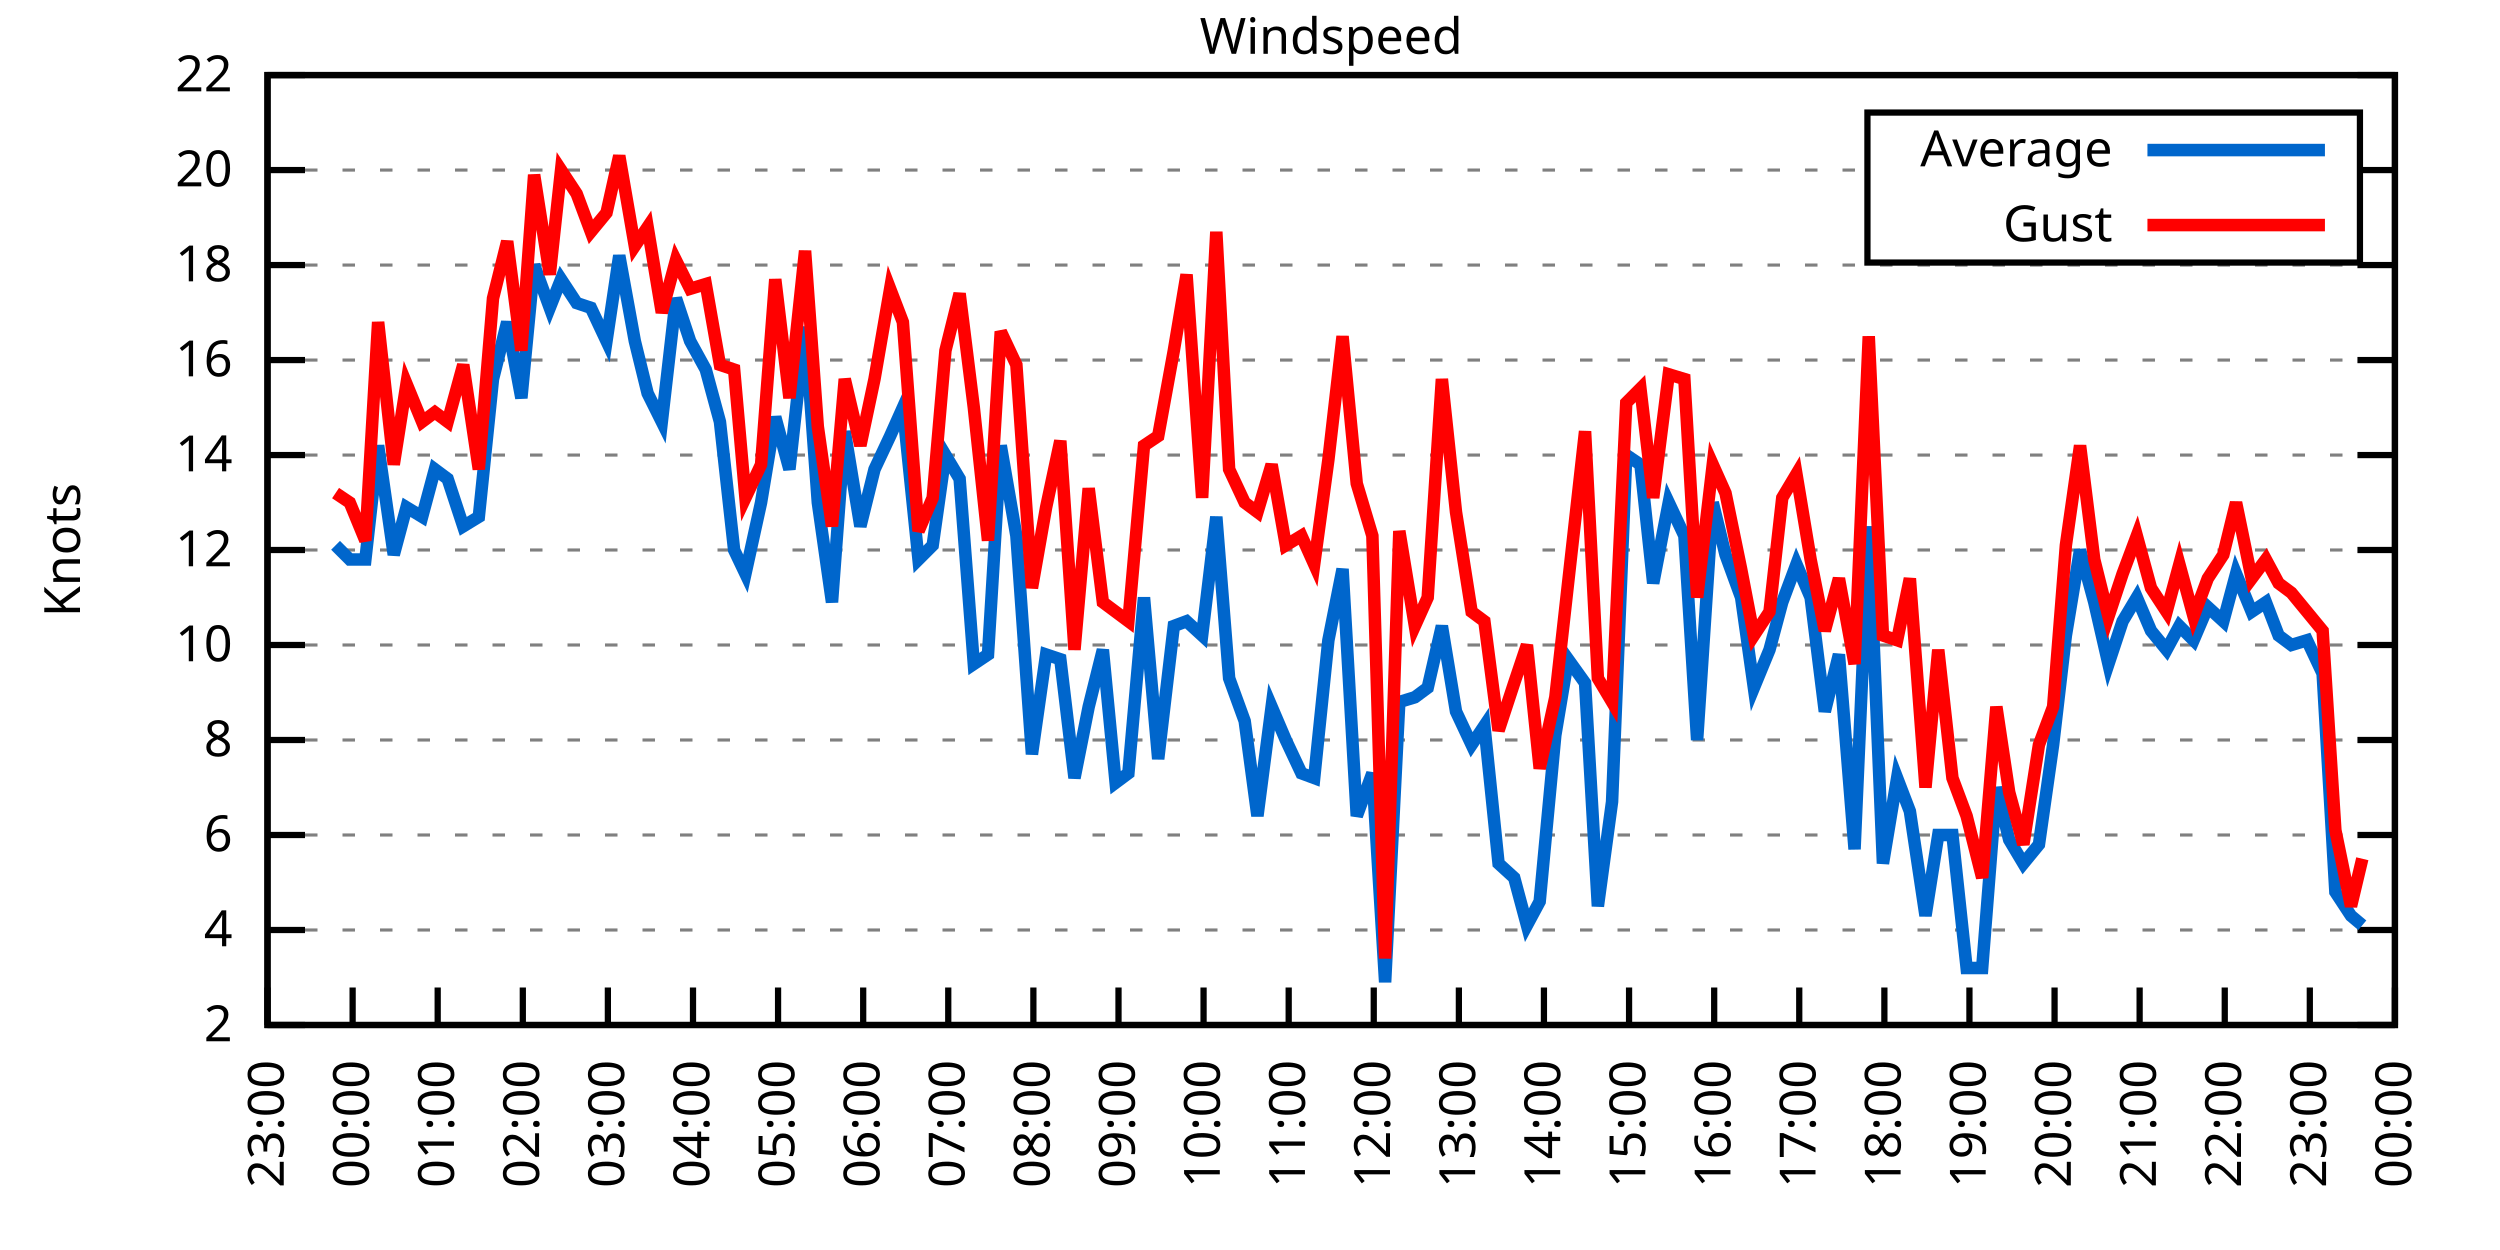
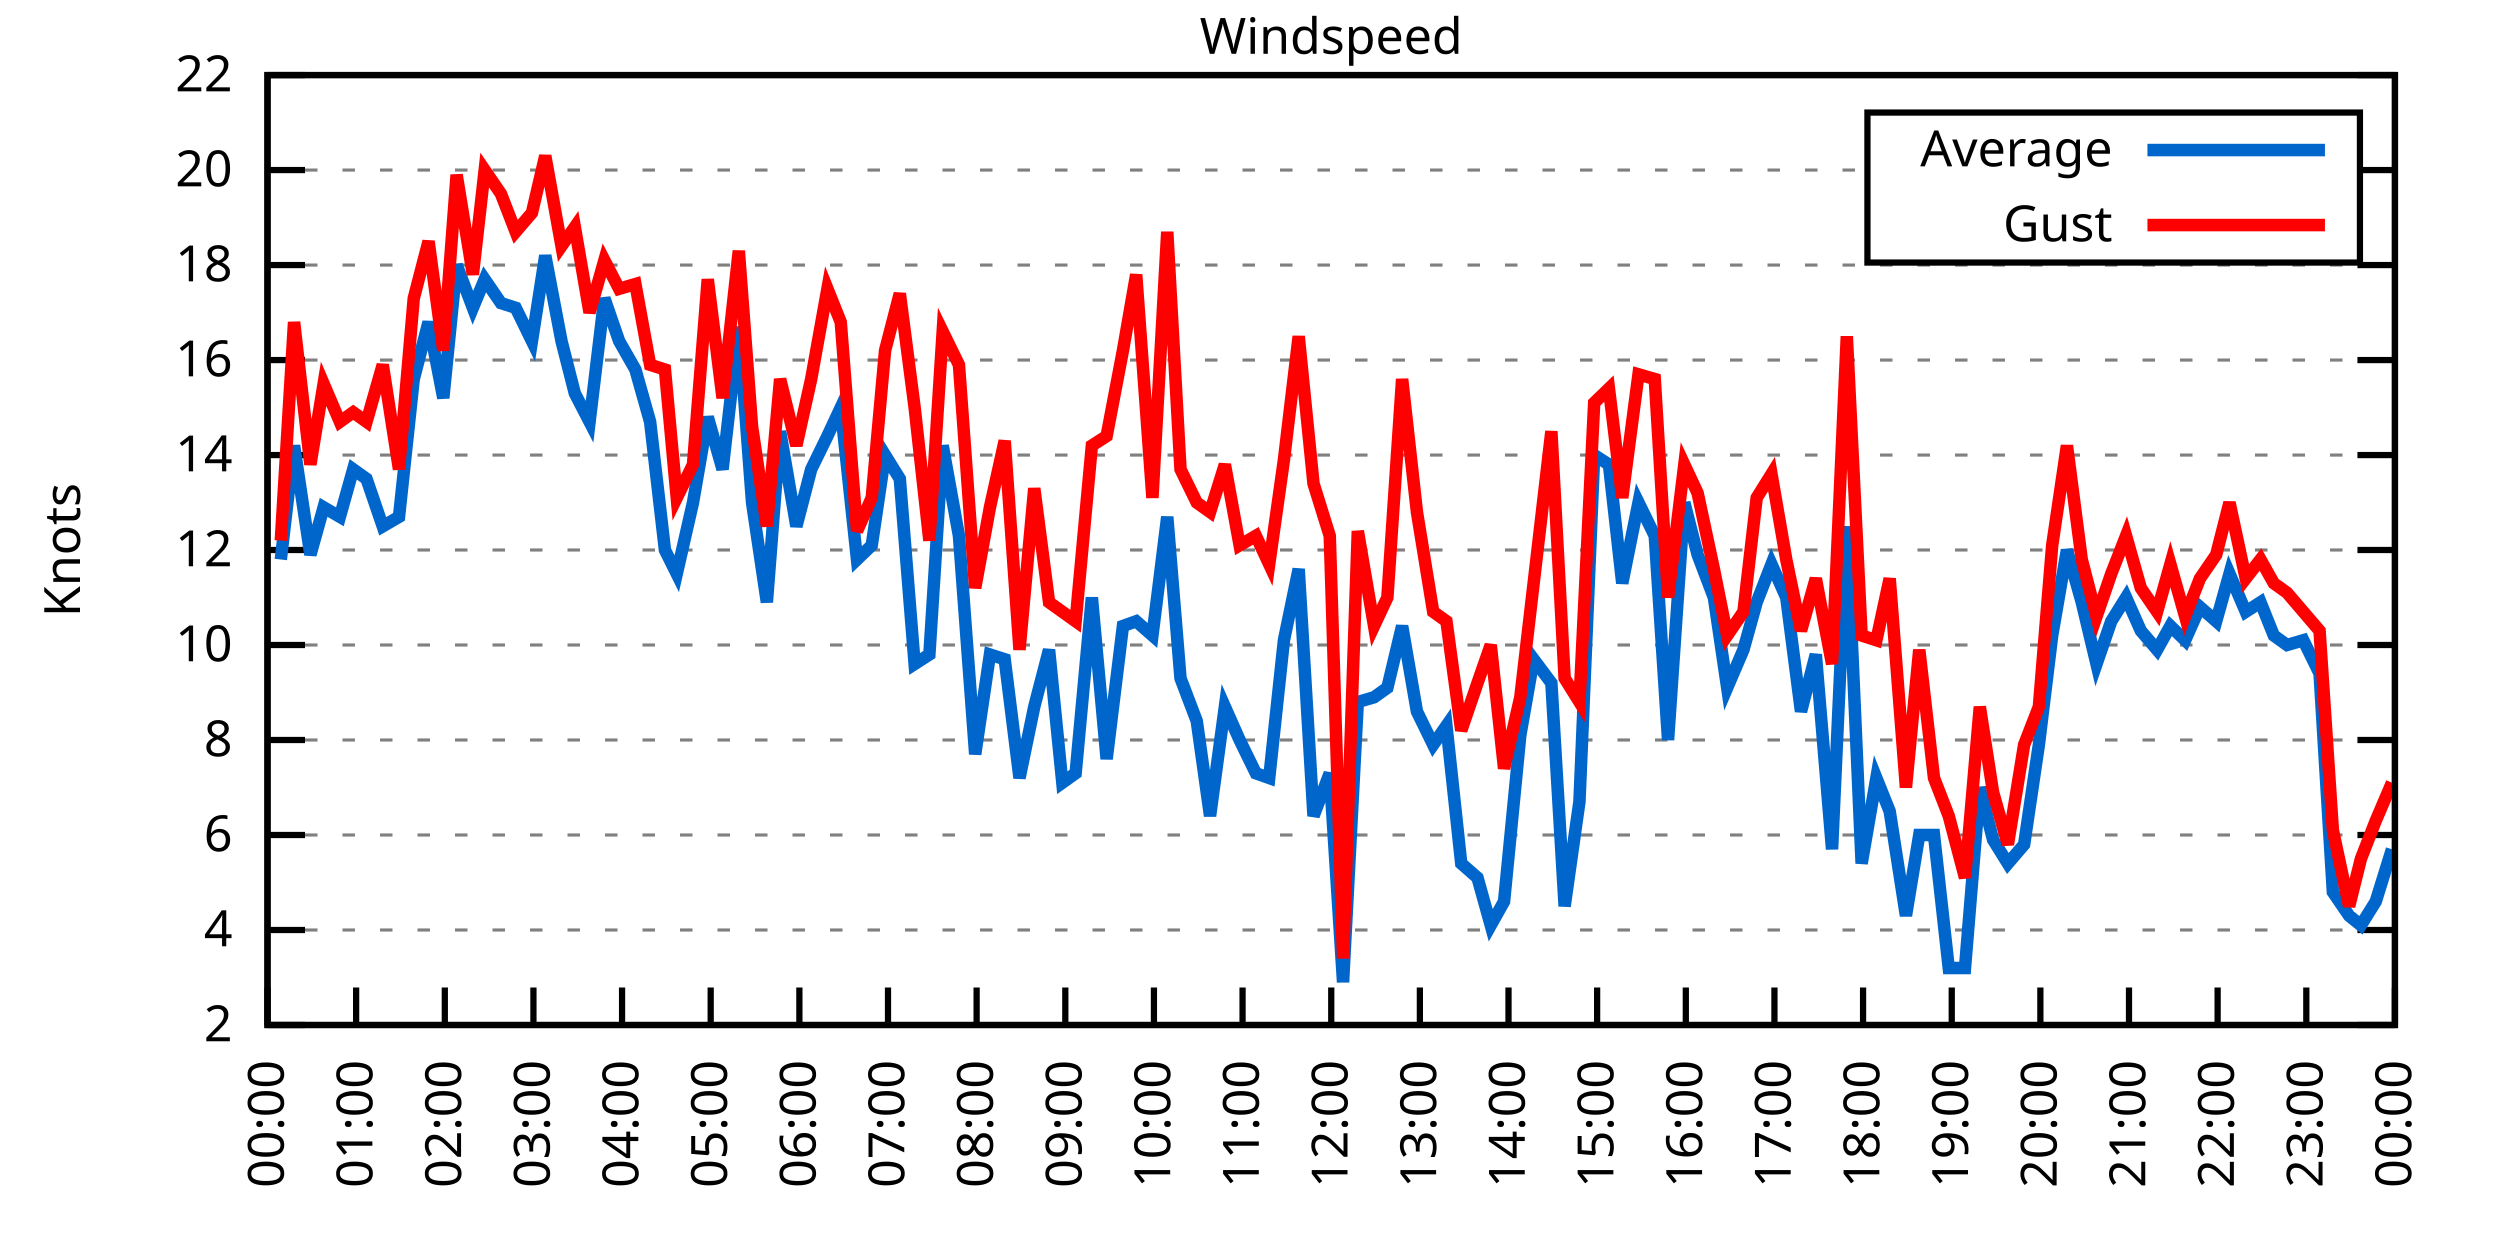
<svg xmlns="http://www.w3.org/2000/svg" xmlns:xlink="http://www.w3.org/1999/xlink" width="400" height="200" viewBox="0 0 400 200">
  <g id="gnuplot_canvas">
    <rect x="0" y="0" width="400" height="200" fill="none" />
    <defs>
      <circle id="gpDot" r="0.5" stroke-width="0.5" stroke="currentColor" />
      <path id="gpPt0" stroke-width="0.333" stroke="currentColor" d="M-1,0 h2 M0,-1 v2" />
      <path id="gpPt1" stroke-width="0.333" stroke="currentColor" d="M-1,-1 L1,1 M1,-1 L-1,1" />
      <path id="gpPt2" stroke-width="0.333" stroke="currentColor" d="M-1,0 L1,0 M0,-1 L0,1 M-1,-1 L1,1 M-1,1 L1,-1" />
      <rect id="gpPt3" stroke-width="0.333" stroke="currentColor" x="-1" y="-1" width="2" height="2" />
      <rect id="gpPt4" stroke-width="0.333" stroke="currentColor" fill="currentColor" x="-1" y="-1" width="2" height="2" />
      <circle id="gpPt5" stroke-width="0.333" stroke="currentColor" cx="0" cy="0" r="1" />
      <use xlink:href="#gpPt5" id="gpPt6" fill="currentColor" stroke="none" />
      <path id="gpPt7" stroke-width="0.333" stroke="currentColor" d="M0,-1.33 L-1.33,0.67 L1.33,0.67 z" />
      <use xlink:href="#gpPt7" id="gpPt8" fill="currentColor" stroke="none" />
      <use xlink:href="#gpPt7" id="gpPt9" stroke="currentColor" transform="rotate(180)" />
      <use xlink:href="#gpPt9" id="gpPt10" fill="currentColor" stroke="none" />
      <use xlink:href="#gpPt3" id="gpPt11" stroke="currentColor" transform="rotate(45)" />
      <use xlink:href="#gpPt11" id="gpPt12" fill="currentColor" stroke="none" />
      <path id="gpPt13" stroke-width="0.333" stroke="currentColor" d="M0,1.330 L1.265,0.411 L0.782,-1.067 L-0.782,-1.076 L-1.265,0.411 z" />
      <use xlink:href="#gpPt13" id="gpPt14" fill="currentColor" stroke="none" />
      <filter id="textbox" filterUnits="objectBoundingBox" x="0" y="0" height="1" width="1">
        <feFlood flood-color="white" flood-opacity="1" result="bgnd" />
        <feComposite in="SourceGraphic" in2="bgnd" operator="atop" />
      </filter>
      <filter id="greybox" filterUnits="objectBoundingBox" x="0" y="0" height="1" width="1">
        <feFlood flood-color="lightgrey" flood-opacity="1" result="grey" />
        <feComposite in="SourceGraphic" in2="grey" operator="atop" />
      </filter>
    </defs>
    <g fill="none" color="white" stroke="currentColor" stroke-width="1.00" stroke-linecap="butt" stroke-linejoin="miter">
</g>
    <g fill="none" color="black" stroke="currentColor" stroke-width="1.00" stroke-linecap="butt" stroke-linejoin="miter">
      <g stroke="none" shape-rendering="crispEdges">
        <polygon fill="rgb(255, 255, 255)" points="42.80,164.00 383.18,164.00 383.18,12.02 42.80,12.02 " />
      </g>
    </g>
    <g fill="none" color="black" stroke="currentColor" stroke-width="1.00" stroke-linecap="butt" stroke-linejoin="miter">
</g>
    <g fill="none" color="black" stroke="black" stroke-width="0.50" stroke-linecap="butt" stroke-linejoin="miter">
</g>
    <g fill="none" color="gray" stroke="currentColor" stroke-width="0.50" stroke-linecap="butt" stroke-linejoin="miter">
      <path stroke="gray" stroke-dasharray="2,4" class="gridline" d="M42.80,164.00 L383.19,164.00  " />
    </g>
    <g fill="none" color="gray" stroke="gray" stroke-width="1.00" stroke-linecap="butt" stroke-linejoin="miter">
</g>
    <g fill="none" color="black" stroke="currentColor" stroke-width="1.00" stroke-linecap="butt" stroke-linejoin="miter">
      <path stroke="black" d="M42.80,164.00 L48.80,164.00 M383.19,164.00 L377.19,164.00  " />
      <g transform="translate(37.20,166.60)" stroke="none" fill="black" font-family="Sans" font-size="8.00" text-anchor="end">
        <text>
          <tspan font-family="Sans"> 2</tspan>
        </text>
      </g>
    </g>
    <g fill="none" color="black" stroke="currentColor" stroke-width="1.00" stroke-linecap="butt" stroke-linejoin="miter">
</g>
    <g fill="none" color="black" stroke="black" stroke-width="0.50" stroke-linecap="butt" stroke-linejoin="miter">
</g>
    <g fill="none" color="gray" stroke="currentColor" stroke-width="0.50" stroke-linecap="butt" stroke-linejoin="miter">
      <path stroke="gray" stroke-dasharray="2,4" class="gridline" d="M42.80,148.80 L383.19,148.80  " />
    </g>
    <g fill="none" color="gray" stroke="gray" stroke-width="1.00" stroke-linecap="butt" stroke-linejoin="miter">
</g>
    <g fill="none" color="black" stroke="currentColor" stroke-width="1.00" stroke-linecap="butt" stroke-linejoin="miter">
      <path stroke="black" d="M42.80,148.80 L48.80,148.80 M383.19,148.80 L377.19,148.80  " />
      <g transform="translate(37.20,151.40)" stroke="none" fill="black" font-family="Sans" font-size="8.00" text-anchor="end">
        <text>
          <tspan font-family="Sans"> 4</tspan>
        </text>
      </g>
    </g>
    <g fill="none" color="black" stroke="currentColor" stroke-width="1.00" stroke-linecap="butt" stroke-linejoin="miter">
</g>
    <g fill="none" color="black" stroke="black" stroke-width="0.50" stroke-linecap="butt" stroke-linejoin="miter">
</g>
    <g fill="none" color="gray" stroke="currentColor" stroke-width="0.50" stroke-linecap="butt" stroke-linejoin="miter">
      <path stroke="gray" stroke-dasharray="2,4" class="gridline" d="M42.80,133.60 L383.19,133.60  " />
    </g>
    <g fill="none" color="gray" stroke="gray" stroke-width="1.00" stroke-linecap="butt" stroke-linejoin="miter">
</g>
    <g fill="none" color="black" stroke="currentColor" stroke-width="1.00" stroke-linecap="butt" stroke-linejoin="miter">
      <path stroke="black" d="M42.80,133.60 L48.80,133.60 M383.19,133.60 L377.19,133.60  " />
      <g transform="translate(37.20,136.20)" stroke="none" fill="black" font-family="Sans" font-size="8.00" text-anchor="end">
        <text>
          <tspan font-family="Sans"> 6</tspan>
        </text>
      </g>
    </g>
    <g fill="none" color="black" stroke="currentColor" stroke-width="1.00" stroke-linecap="butt" stroke-linejoin="miter">
</g>
    <g fill="none" color="black" stroke="black" stroke-width="0.50" stroke-linecap="butt" stroke-linejoin="miter">
</g>
    <g fill="none" color="gray" stroke="currentColor" stroke-width="0.50" stroke-linecap="butt" stroke-linejoin="miter">
      <path stroke="gray" stroke-dasharray="2,4" class="gridline" d="M42.80,118.40 L383.19,118.40  " />
    </g>
    <g fill="none" color="gray" stroke="gray" stroke-width="1.00" stroke-linecap="butt" stroke-linejoin="miter">
</g>
    <g fill="none" color="black" stroke="currentColor" stroke-width="1.00" stroke-linecap="butt" stroke-linejoin="miter">
      <path stroke="black" d="M42.80,118.40 L48.80,118.40 M383.19,118.40 L377.19,118.40  " />
      <g transform="translate(37.20,121.00)" stroke="none" fill="black" font-family="Sans" font-size="8.00" text-anchor="end">
        <text>
          <tspan font-family="Sans"> 8</tspan>
        </text>
      </g>
    </g>
    <g fill="none" color="black" stroke="currentColor" stroke-width="1.00" stroke-linecap="butt" stroke-linejoin="miter">
</g>
    <g fill="none" color="black" stroke="black" stroke-width="0.50" stroke-linecap="butt" stroke-linejoin="miter">
</g>
    <g fill="none" color="gray" stroke="currentColor" stroke-width="0.50" stroke-linecap="butt" stroke-linejoin="miter">
      <path stroke="gray" stroke-dasharray="2,4" class="gridline" d="M42.80,103.20 L383.19,103.20  " />
    </g>
    <g fill="none" color="gray" stroke="gray" stroke-width="1.00" stroke-linecap="butt" stroke-linejoin="miter">
</g>
    <g fill="none" color="black" stroke="currentColor" stroke-width="1.00" stroke-linecap="butt" stroke-linejoin="miter">
      <path stroke="black" d="M42.80,103.20 L48.80,103.20 M383.19,103.20 L377.19,103.20  " />
      <g transform="translate(37.20,105.80)" stroke="none" fill="black" font-family="Sans" font-size="8.00" text-anchor="end">
        <text>
          <tspan font-family="Sans"> 10</tspan>
        </text>
      </g>
    </g>
    <g fill="none" color="black" stroke="currentColor" stroke-width="1.00" stroke-linecap="butt" stroke-linejoin="miter">
</g>
    <g fill="none" color="black" stroke="black" stroke-width="0.50" stroke-linecap="butt" stroke-linejoin="miter">
</g>
    <g fill="none" color="gray" stroke="currentColor" stroke-width="0.50" stroke-linecap="butt" stroke-linejoin="miter">
      <path stroke="gray" stroke-dasharray="2,4" class="gridline" d="M42.80,88.00 L383.19,88.00  " />
    </g>
    <g fill="none" color="gray" stroke="gray" stroke-width="1.00" stroke-linecap="butt" stroke-linejoin="miter">
</g>
    <g fill="none" color="black" stroke="currentColor" stroke-width="1.00" stroke-linecap="butt" stroke-linejoin="miter">
      <path stroke="black" d="M42.80,88.00 L48.80,88.00 M383.19,88.00 L377.19,88.00  " />
      <g transform="translate(37.20,90.60)" stroke="none" fill="black" font-family="Sans" font-size="8.00" text-anchor="end">
        <text>
          <tspan font-family="Sans"> 12</tspan>
        </text>
      </g>
    </g>
    <g fill="none" color="black" stroke="currentColor" stroke-width="1.00" stroke-linecap="butt" stroke-linejoin="miter">
</g>
    <g fill="none" color="black" stroke="black" stroke-width="0.50" stroke-linecap="butt" stroke-linejoin="miter">
</g>
    <g fill="none" color="gray" stroke="currentColor" stroke-width="0.50" stroke-linecap="butt" stroke-linejoin="miter">
      <path stroke="gray" stroke-dasharray="2,4" class="gridline" d="M42.80,72.81 L383.19,72.81  " />
    </g>
    <g fill="none" color="gray" stroke="gray" stroke-width="1.00" stroke-linecap="butt" stroke-linejoin="miter">
</g>
    <g fill="none" color="black" stroke="currentColor" stroke-width="1.00" stroke-linecap="butt" stroke-linejoin="miter">
      <path stroke="black" d="M42.80,72.81 L48.80,72.81 M383.19,72.81 L377.19,72.81  " />
      <g transform="translate(37.20,75.41)" stroke="none" fill="black" font-family="Sans" font-size="8.00" text-anchor="end">
        <text>
          <tspan font-family="Sans"> 14</tspan>
        </text>
      </g>
    </g>
    <g fill="none" color="black" stroke="currentColor" stroke-width="1.00" stroke-linecap="butt" stroke-linejoin="miter">
</g>
    <g fill="none" color="black" stroke="black" stroke-width="0.50" stroke-linecap="butt" stroke-linejoin="miter">
</g>
    <g fill="none" color="gray" stroke="currentColor" stroke-width="0.50" stroke-linecap="butt" stroke-linejoin="miter">
      <path stroke="gray" stroke-dasharray="2,4" class="gridline" d="M42.80,57.61 L383.19,57.61  " />
    </g>
    <g fill="none" color="gray" stroke="gray" stroke-width="1.00" stroke-linecap="butt" stroke-linejoin="miter">
</g>
    <g fill="none" color="black" stroke="currentColor" stroke-width="1.00" stroke-linecap="butt" stroke-linejoin="miter">
      <path stroke="black" d="M42.80,57.61 L48.80,57.61 M383.19,57.61 L377.19,57.61  " />
      <g transform="translate(37.20,60.21)" stroke="none" fill="black" font-family="Sans" font-size="8.00" text-anchor="end">
        <text>
          <tspan font-family="Sans"> 16</tspan>
        </text>
      </g>
    </g>
    <g fill="none" color="black" stroke="currentColor" stroke-width="1.00" stroke-linecap="butt" stroke-linejoin="miter">
</g>
    <g fill="none" color="black" stroke="black" stroke-width="0.50" stroke-linecap="butt" stroke-linejoin="miter">
</g>
    <g fill="none" color="gray" stroke="currentColor" stroke-width="0.50" stroke-linecap="butt" stroke-linejoin="miter">
      <path stroke="gray" stroke-dasharray="2,4" class="gridline" d="M42.80,42.41 L383.19,42.41  " />
    </g>
    <g fill="none" color="gray" stroke="gray" stroke-width="1.00" stroke-linecap="butt" stroke-linejoin="miter">
</g>
    <g fill="none" color="black" stroke="currentColor" stroke-width="1.00" stroke-linecap="butt" stroke-linejoin="miter">
      <path stroke="black" d="M42.80,42.41 L48.80,42.41 M383.19,42.41 L377.19,42.41  " />
      <g transform="translate(37.20,45.01)" stroke="none" fill="black" font-family="Sans" font-size="8.00" text-anchor="end">
        <text>
          <tspan font-family="Sans"> 18</tspan>
        </text>
      </g>
    </g>
    <g fill="none" color="black" stroke="currentColor" stroke-width="1.00" stroke-linecap="butt" stroke-linejoin="miter">
</g>
    <g fill="none" color="black" stroke="black" stroke-width="0.50" stroke-linecap="butt" stroke-linejoin="miter">
</g>
    <g fill="none" color="gray" stroke="currentColor" stroke-width="0.50" stroke-linecap="butt" stroke-linejoin="miter">
      <path stroke="gray" stroke-dasharray="2,4" class="gridline" d="M42.80,27.21 L298.79,27.21 M377.59,27.21 L383.19,27.21  " />
    </g>
    <g fill="none" color="gray" stroke="gray" stroke-width="1.00" stroke-linecap="butt" stroke-linejoin="miter">
</g>
    <g fill="none" color="black" stroke="currentColor" stroke-width="1.00" stroke-linecap="butt" stroke-linejoin="miter">
      <path stroke="black" d="M42.80,27.21 L48.80,27.21 M383.19,27.21 L377.19,27.21  " />
      <g transform="translate(37.20,29.81)" stroke="none" fill="black" font-family="Sans" font-size="8.00" text-anchor="end">
        <text>
          <tspan font-family="Sans"> 20</tspan>
        </text>
      </g>
    </g>
    <g fill="none" color="black" stroke="currentColor" stroke-width="1.00" stroke-linecap="butt" stroke-linejoin="miter">
</g>
    <g fill="none" color="black" stroke="black" stroke-width="0.50" stroke-linecap="butt" stroke-linejoin="miter">
</g>
    <g fill="none" color="gray" stroke="currentColor" stroke-width="0.50" stroke-linecap="butt" stroke-linejoin="miter">
      <path stroke="gray" stroke-dasharray="2,4" class="gridline" d="M42.80,12.01 L383.19,12.01  " />
    </g>
    <g fill="none" color="gray" stroke="gray" stroke-width="1.00" stroke-linecap="butt" stroke-linejoin="miter">
</g>
    <g fill="none" color="black" stroke="currentColor" stroke-width="1.00" stroke-linecap="butt" stroke-linejoin="miter">
      <path stroke="black" d="M42.80,12.01 L48.80,12.01 M383.19,12.01 L377.19,12.01  " />
      <g transform="translate(37.20,14.61)" stroke="none" fill="black" font-family="Sans" font-size="8.00" text-anchor="end">
        <text>
          <tspan font-family="Sans"> 22</tspan>
        </text>
      </g>
    </g>
    <g fill="none" color="black" stroke="currentColor" stroke-width="1.00" stroke-linecap="butt" stroke-linejoin="miter">
      <path stroke="black" d="M42.80,164.00 L42.80,158.00  " />
      <g transform="translate(45.40,169.60) rotate(270.00)" stroke="none" fill="black" font-family="Sans" font-size="8.00" text-anchor="end">
        <text>
-           <tspan font-family="Sans">23:00</tspan>
-         </text>
-       </g>
-     </g>
-     <g fill="none" color="black" stroke="currentColor" stroke-width="1.00" stroke-linecap="butt" stroke-linejoin="miter">
-       <path stroke="black" d="M56.42,164.00 L56.42,158.00  " />
-       <g transform="translate(59.02,169.60) rotate(270.00)" stroke="none" fill="black" font-family="Sans" font-size="8.00" text-anchor="end">
-         <text>
          <tspan font-family="Sans">00:00</tspan>
        </text>
      </g>
    </g>
    <g fill="none" color="black" stroke="currentColor" stroke-width="1.00" stroke-linecap="butt" stroke-linejoin="miter">
-       <path stroke="black" d="M70.03,164.00 L70.03,158.00  " />
-       <g transform="translate(72.63,169.60) rotate(270.00)" stroke="none" fill="black" font-family="Sans" font-size="8.00" text-anchor="end">
+       <path stroke="black" d="M56.98,164.00 L56.98,158.00  " />
+       <g transform="translate(59.58,169.60) rotate(270.00)" stroke="none" fill="black" font-family="Sans" font-size="8.00" text-anchor="end">
        <text>
          <tspan font-family="Sans">01:00</tspan>
        </text>
      </g>
    </g>
    <g fill="none" color="black" stroke="currentColor" stroke-width="1.00" stroke-linecap="butt" stroke-linejoin="miter">
-       <path stroke="black" d="M83.65,164.00 L83.65,158.00  " />
-       <g transform="translate(86.25,169.60) rotate(270.00)" stroke="none" fill="black" font-family="Sans" font-size="8.00" text-anchor="end">
+       <path stroke="black" d="M71.17,164.00 L71.17,158.00  " />
+       <g transform="translate(73.77,169.60) rotate(270.00)" stroke="none" fill="black" font-family="Sans" font-size="8.00" text-anchor="end">
        <text>
          <tspan font-family="Sans">02:00</tspan>
        </text>
      </g>
    </g>
    <g fill="none" color="black" stroke="currentColor" stroke-width="1.00" stroke-linecap="butt" stroke-linejoin="miter">
-       <path stroke="black" d="M97.26,164.00 L97.26,158.00  " />
-       <g transform="translate(99.86,169.60) rotate(270.00)" stroke="none" fill="black" font-family="Sans" font-size="8.00" text-anchor="end">
+       <path stroke="black" d="M85.35,164.00 L85.35,158.00  " />
+       <g transform="translate(87.95,169.60) rotate(270.00)" stroke="none" fill="black" font-family="Sans" font-size="8.00" text-anchor="end">
        <text>
          <tspan font-family="Sans">03:00</tspan>
        </text>
      </g>
    </g>
    <g fill="none" color="black" stroke="currentColor" stroke-width="1.00" stroke-linecap="butt" stroke-linejoin="miter">
-       <path stroke="black" d="M110.88,164.00 L110.88,158.00  " />
-       <g transform="translate(113.48,169.60) rotate(270.00)" stroke="none" fill="black" font-family="Sans" font-size="8.00" text-anchor="end">
+       <path stroke="black" d="M99.53,164.00 L99.53,158.00  " />
+       <g transform="translate(102.13,169.60) rotate(270.00)" stroke="none" fill="black" font-family="Sans" font-size="8.00" text-anchor="end">
        <text>
          <tspan font-family="Sans">04:00</tspan>
        </text>
      </g>
    </g>
    <g fill="none" color="black" stroke="currentColor" stroke-width="1.00" stroke-linecap="butt" stroke-linejoin="miter">
-       <path stroke="black" d="M124.49,164.00 L124.49,158.00  " />
-       <g transform="translate(127.09,169.60) rotate(270.00)" stroke="none" fill="black" font-family="Sans" font-size="8.00" text-anchor="end">
+       <path stroke="black" d="M113.71,164.00 L113.71,158.00  " />
+       <g transform="translate(116.31,169.60) rotate(270.00)" stroke="none" fill="black" font-family="Sans" font-size="8.00" text-anchor="end">
        <text>
          <tspan font-family="Sans">05:00</tspan>
        </text>
      </g>
    </g>
    <g fill="none" color="black" stroke="currentColor" stroke-width="1.00" stroke-linecap="butt" stroke-linejoin="miter">
-       <path stroke="black" d="M138.11,164.00 L138.11,158.00  " />
-       <g transform="translate(140.71,169.60) rotate(270.00)" stroke="none" fill="black" font-family="Sans" font-size="8.00" text-anchor="end">
+       <path stroke="black" d="M127.90,164.00 L127.90,158.00  " />
+       <g transform="translate(130.50,169.60) rotate(270.00)" stroke="none" fill="black" font-family="Sans" font-size="8.00" text-anchor="end">
        <text>
          <tspan font-family="Sans">06:00</tspan>
        </text>
      </g>
    </g>
    <g fill="none" color="black" stroke="currentColor" stroke-width="1.00" stroke-linecap="butt" stroke-linejoin="miter">
-       <path stroke="black" d="M151.72,164.00 L151.72,158.00  " />
-       <g transform="translate(154.32,169.60) rotate(270.00)" stroke="none" fill="black" font-family="Sans" font-size="8.00" text-anchor="end">
+       <path stroke="black" d="M142.08,164.00 L142.08,158.00  " />
+       <g transform="translate(144.68,169.60) rotate(270.00)" stroke="none" fill="black" font-family="Sans" font-size="8.00" text-anchor="end">
        <text>
          <tspan font-family="Sans">07:00</tspan>
        </text>
      </g>
    </g>
    <g fill="none" color="black" stroke="currentColor" stroke-width="1.00" stroke-linecap="butt" stroke-linejoin="miter">
-       <path stroke="black" d="M165.34,164.00 L165.34,158.00  " />
-       <g transform="translate(167.94,169.60) rotate(270.00)" stroke="none" fill="black" font-family="Sans" font-size="8.00" text-anchor="end">
+       <path stroke="black" d="M156.26,164.00 L156.26,158.00  " />
+       <g transform="translate(158.86,169.60) rotate(270.00)" stroke="none" fill="black" font-family="Sans" font-size="8.00" text-anchor="end">
        <text>
          <tspan font-family="Sans">08:00</tspan>
        </text>
      </g>
    </g>
    <g fill="none" color="black" stroke="currentColor" stroke-width="1.00" stroke-linecap="butt" stroke-linejoin="miter">
-       <path stroke="black" d="M178.96,164.00 L178.96,158.00  " />
-       <g transform="translate(181.56,169.60) rotate(270.00)" stroke="none" fill="black" font-family="Sans" font-size="8.00" text-anchor="end">
+       <path stroke="black" d="M170.45,164.00 L170.45,158.00  " />
+       <g transform="translate(173.05,169.60) rotate(270.00)" stroke="none" fill="black" font-family="Sans" font-size="8.00" text-anchor="end">
        <text>
          <tspan font-family="Sans">09:00</tspan>
        </text>
      </g>
    </g>
    <g fill="none" color="black" stroke="currentColor" stroke-width="1.00" stroke-linecap="butt" stroke-linejoin="miter">
-       <path stroke="black" d="M192.57,164.00 L192.57,158.00  " />
-       <g transform="translate(195.17,169.60) rotate(270.00)" stroke="none" fill="black" font-family="Sans" font-size="8.00" text-anchor="end">
+       <path stroke="black" d="M184.63,164.00 L184.63,158.00  " />
+       <g transform="translate(187.23,169.60) rotate(270.00)" stroke="none" fill="black" font-family="Sans" font-size="8.00" text-anchor="end">
        <text>
          <tspan font-family="Sans">10:00</tspan>
        </text>
      </g>
    </g>
    <g fill="none" color="black" stroke="currentColor" stroke-width="1.00" stroke-linecap="butt" stroke-linejoin="miter">
-       <path stroke="black" d="M206.19,164.00 L206.19,158.00  " />
-       <g transform="translate(208.79,169.60) rotate(270.00)" stroke="none" fill="black" font-family="Sans" font-size="8.00" text-anchor="end">
+       <path stroke="black" d="M198.81,164.00 L198.81,158.00  " />
+       <g transform="translate(201.41,169.60) rotate(270.00)" stroke="none" fill="black" font-family="Sans" font-size="8.00" text-anchor="end">
        <text>
          <tspan font-family="Sans">11:00</tspan>
        </text>
      </g>
    </g>
    <g fill="none" color="black" stroke="currentColor" stroke-width="1.00" stroke-linecap="butt" stroke-linejoin="miter">
-       <path stroke="black" d="M219.80,164.00 L219.80,158.00  " />
-       <g transform="translate(222.40,169.60) rotate(270.00)" stroke="none" fill="black" font-family="Sans" font-size="8.00" text-anchor="end">
+       <path stroke="black" d="M213.00,164.00 L213.00,158.00  " />
+       <g transform="translate(215.60,169.60) rotate(270.00)" stroke="none" fill="black" font-family="Sans" font-size="8.00" text-anchor="end">
        <text>
          <tspan font-family="Sans">12:00</tspan>
        </text>
      </g>
    </g>
    <g fill="none" color="black" stroke="currentColor" stroke-width="1.00" stroke-linecap="butt" stroke-linejoin="miter">
-       <path stroke="black" d="M233.42,164.00 L233.42,158.00  " />
-       <g transform="translate(236.02,169.60) rotate(270.00)" stroke="none" fill="black" font-family="Sans" font-size="8.00" text-anchor="end">
+       <path stroke="black" d="M227.18,164.00 L227.18,158.00  " />
+       <g transform="translate(229.78,169.60) rotate(270.00)" stroke="none" fill="black" font-family="Sans" font-size="8.00" text-anchor="end">
        <text>
          <tspan font-family="Sans">13:00</tspan>
        </text>
      </g>
    </g>
    <g fill="none" color="black" stroke="currentColor" stroke-width="1.00" stroke-linecap="butt" stroke-linejoin="miter">
-       <path stroke="black" d="M247.03,164.00 L247.03,158.00  " />
-       <g transform="translate(249.63,169.60) rotate(270.00)" stroke="none" fill="black" font-family="Sans" font-size="8.00" text-anchor="end">
+       <path stroke="black" d="M241.36,164.00 L241.36,158.00  " />
+       <g transform="translate(243.96,169.60) rotate(270.00)" stroke="none" fill="black" font-family="Sans" font-size="8.00" text-anchor="end">
        <text>
          <tspan font-family="Sans">14:00</tspan>
        </text>
      </g>
    </g>
    <g fill="none" color="black" stroke="currentColor" stroke-width="1.00" stroke-linecap="butt" stroke-linejoin="miter">
-       <path stroke="black" d="M260.65,164.00 L260.65,158.00  " />
-       <g transform="translate(263.25,169.60) rotate(270.00)" stroke="none" fill="black" font-family="Sans" font-size="8.00" text-anchor="end">
+       <path stroke="black" d="M255.54,164.00 L255.54,158.00  " />
+       <g transform="translate(258.14,169.60) rotate(270.00)" stroke="none" fill="black" font-family="Sans" font-size="8.00" text-anchor="end">
        <text>
          <tspan font-family="Sans">15:00</tspan>
        </text>
      </g>
    </g>
    <g fill="none" color="black" stroke="currentColor" stroke-width="1.00" stroke-linecap="butt" stroke-linejoin="miter">
-       <path stroke="black" d="M274.27,164.00 L274.27,158.00  " />
-       <g transform="translate(276.87,169.60) rotate(270.00)" stroke="none" fill="black" font-family="Sans" font-size="8.00" text-anchor="end">
+       <path stroke="black" d="M269.73,164.00 L269.73,158.00  " />
+       <g transform="translate(272.33,169.60) rotate(270.00)" stroke="none" fill="black" font-family="Sans" font-size="8.00" text-anchor="end">
        <text>
          <tspan font-family="Sans">16:00</tspan>
        </text>
      </g>
    </g>
    <g fill="none" color="black" stroke="currentColor" stroke-width="1.00" stroke-linecap="butt" stroke-linejoin="miter">
-       <path stroke="black" d="M287.88,164.00 L287.88,158.00  " />
-       <g transform="translate(290.48,169.60) rotate(270.00)" stroke="none" fill="black" font-family="Sans" font-size="8.00" text-anchor="end">
+       <path stroke="black" d="M283.91,164.00 L283.91,158.00  " />
+       <g transform="translate(286.51,169.60) rotate(270.00)" stroke="none" fill="black" font-family="Sans" font-size="8.00" text-anchor="end">
        <text>
          <tspan font-family="Sans">17:00</tspan>
        </text>
      </g>
    </g>
    <g fill="none" color="black" stroke="currentColor" stroke-width="1.00" stroke-linecap="butt" stroke-linejoin="miter">
-       <path stroke="black" d="M301.50,164.00 L301.50,158.00  " />
-       <g transform="translate(304.10,169.60) rotate(270.00)" stroke="none" fill="black" font-family="Sans" font-size="8.00" text-anchor="end">
+       <path stroke="black" d="M298.09,164.00 L298.09,158.00  " />
+       <g transform="translate(300.69,169.60) rotate(270.00)" stroke="none" fill="black" font-family="Sans" font-size="8.00" text-anchor="end">
        <text>
          <tspan font-family="Sans">18:00</tspan>
        </text>
      </g>
    </g>
    <g fill="none" color="black" stroke="currentColor" stroke-width="1.00" stroke-linecap="butt" stroke-linejoin="miter">
-       <path stroke="black" d="M315.11,164.00 L315.11,158.00  " />
-       <g transform="translate(317.71,169.60) rotate(270.00)" stroke="none" fill="black" font-family="Sans" font-size="8.00" text-anchor="end">
+       <path stroke="black" d="M312.28,164.00 L312.28,158.00  " />
+       <g transform="translate(314.88,169.60) rotate(270.00)" stroke="none" fill="black" font-family="Sans" font-size="8.00" text-anchor="end">
        <text>
          <tspan font-family="Sans">19:00</tspan>
        </text>
      </g>
    </g>
    <g fill="none" color="black" stroke="currentColor" stroke-width="1.00" stroke-linecap="butt" stroke-linejoin="miter">
-       <path stroke="black" d="M328.73,164.00 L328.73,158.00  " />
-       <g transform="translate(331.33,169.60) rotate(270.00)" stroke="none" fill="black" font-family="Sans" font-size="8.00" text-anchor="end">
+       <path stroke="black" d="M326.46,164.00 L326.46,158.00  " />
+       <g transform="translate(329.06,169.60) rotate(270.00)" stroke="none" fill="black" font-family="Sans" font-size="8.00" text-anchor="end">
        <text>
          <tspan font-family="Sans">20:00</tspan>
        </text>
      </g>
    </g>
    <g fill="none" color="black" stroke="currentColor" stroke-width="1.00" stroke-linecap="butt" stroke-linejoin="miter">
-       <path stroke="black" d="M342.34,164.00 L342.34,158.00  " />
-       <g transform="translate(344.94,169.60) rotate(270.00)" stroke="none" fill="black" font-family="Sans" font-size="8.00" text-anchor="end">
+       <path stroke="black" d="M340.64,164.00 L340.64,158.00  " />
+       <g transform="translate(343.24,169.60) rotate(270.00)" stroke="none" fill="black" font-family="Sans" font-size="8.00" text-anchor="end">
        <text>
          <tspan font-family="Sans">21:00</tspan>
        </text>
      </g>
    </g>
    <g fill="none" color="black" stroke="currentColor" stroke-width="1.00" stroke-linecap="butt" stroke-linejoin="miter">
-       <path stroke="black" d="M355.96,164.00 L355.96,158.00  " />
-       <g transform="translate(358.56,169.60) rotate(270.00)" stroke="none" fill="black" font-family="Sans" font-size="8.00" text-anchor="end">
+       <path stroke="black" d="M354.82,164.00 L354.82,158.00  " />
+       <g transform="translate(357.42,169.60) rotate(270.00)" stroke="none" fill="black" font-family="Sans" font-size="8.00" text-anchor="end">
        <text>
          <tspan font-family="Sans">22:00</tspan>
        </text>
      </g>
    </g>
    <g fill="none" color="black" stroke="currentColor" stroke-width="1.00" stroke-linecap="butt" stroke-linejoin="miter">
-       <path stroke="black" d="M369.57,164.00 L369.57,158.00  " />
-       <g transform="translate(372.17,169.60) rotate(270.00)" stroke="none" fill="black" font-family="Sans" font-size="8.00" text-anchor="end">
+       <path stroke="black" d="M369.01,164.00 L369.01,158.00  " />
+       <g transform="translate(371.61,169.60) rotate(270.00)" stroke="none" fill="black" font-family="Sans" font-size="8.00" text-anchor="end">
        <text>
          <tspan font-family="Sans">23:00</tspan>
        </text>
      </g>
    </g>
    <g fill="none" color="black" stroke="currentColor" stroke-width="1.00" stroke-linecap="butt" stroke-linejoin="miter">
      <path stroke="black" d="M383.19,164.00 L383.19,158.00  " />
      <g transform="translate(385.79,169.60) rotate(270.00)" stroke="none" fill="black" font-family="Sans" font-size="8.00" text-anchor="end">
        <text>
          <tspan font-family="Sans">00:00</tspan>
        </text>
      </g>
    </g>
    <g fill="none" color="black" stroke="currentColor" stroke-width="1.00" stroke-linecap="butt" stroke-linejoin="miter">
</g>
    <g fill="none" color="black" stroke="currentColor" stroke-width="1.00" stroke-linecap="butt" stroke-linejoin="miter">
      <path stroke="black" d="M42.80,12.01 L42.80,164.00 L383.19,164.00 L383.19,12.01 L42.80,12.01 Z  " />
    </g>
    <g fill="none" color="black" stroke="currentColor" stroke-width="1.00" stroke-linecap="butt" stroke-linejoin="miter">
</g>
    <g fill="none" color="black" stroke="currentColor" stroke-width="1.00" stroke-linecap="butt" stroke-linejoin="miter">
      <path stroke="black" d="M298.79,42.01 L298.79,18.01 L377.59,18.01 L377.59,42.01 L298.79,42.01 Z  " />
    </g>
    <g id="Windspeed_plot_1">
      <g fill="none" color="white" stroke="black" stroke-width="2.00" stroke-linecap="butt" stroke-linejoin="miter">
</g>
      <g fill="none" color="black" stroke="currentColor" stroke-width="2.00" stroke-linecap="butt" stroke-linejoin="miter">
        <g transform="translate(337.99,26.61)" stroke="none" fill="black" font-family="Sans" font-size="8.00" text-anchor="end">
          <text>
            <tspan font-family="Sans">Average</tspan>
          </text>
        </g>
      </g>
      <g fill="none" color="black" stroke="currentColor" stroke-width="2.00" stroke-linecap="butt" stroke-linejoin="miter">
-         <path stroke="rgb(  0, 102, 204)" d="M343.59,24.01 L371.99,24.01 M53.69,87.25 L55.96,89.52 L58.46,89.52 L60.50,71.29 L63.00,88.76 L65.04,81.17   L67.54,82.69 L69.58,75.09 L71.62,76.61 L74.12,84.21 L76.61,82.69 L78.88,60.65 L81.15,51.53 L83.42,63.69   L85.46,42.41 L87.96,49.25 L89.77,44.69 L92.27,48.49 L94.54,49.25 L97.04,54.57 L99.08,40.89 L101.57,54.57   L103.62,62.93 L105.89,67.49 L108.15,47.73 L110.42,54.57 L112.92,59.13 L115.19,67.49 L117.46,88.00 L119.27,91.80   L121.77,80.41 L124.04,66.73 L126.31,75.09 L128.81,52.29 L130.85,80.41 L133.12,96.36 L135.16,69.01 L137.66,84.21   L139.92,75.09 L142.42,69.77 L144.46,65.21 L146.96,89.52 L149.23,87.25 L151.27,72.81 L153.54,76.61 L155.81,106.24   L158.08,104.72 L160.12,71.29 L162.62,85.73 L165.11,120.68 L167.38,104.72 L169.65,105.48 L171.92,124.48 L174.19,113.08   L176.46,103.96 L178.50,125.24 L180.54,123.72 L183.04,95.60 L185.31,121.44 L187.81,100.16 L189.85,99.40 L192.34,101.68   L194.61,82.69 L196.66,108.52 L199.15,115.36 L201.19,130.56 L203.46,113.08 L205.73,118.40 L208.23,123.72 L210.27,124.48   L212.54,102.44 L214.81,91.04 L217.08,130.56 L219.58,123.72 L221.62,157.16 L223.89,112.32 L226.38,111.56 L228.43,110.04   L230.70,100.16 L232.96,113.84 L235.46,119.16 L237.50,116.12 L239.77,138.16 L242.27,140.44 L244.31,148.04 L246.35,144.24   L248.85,117.64 L250.89,105.48 L253.61,109.28 L255.66,145.00 L257.93,128.28 L260.20,72.81 L262.47,74.33 L264.51,93.32   L267.00,80.41 L269.50,85.73 L271.54,118.40 L274.04,80.41 L276.08,88.76 L278.58,95.60 L280.62,110.04 L283.12,103.96   L285.16,96.36 L287.43,90.28 L289.70,95.60 L291.97,113.84 L294.23,104.72 L296.73,135.88 L299.00,84.21 L301.27,138.16   L303.54,124.48 L305.58,129.80 L308.08,146.52 L310.12,133.60 L312.39,133.60 L314.66,154.88 L317.15,154.88 L319.42,126.00   L321.47,134.36 L323.74,138.16 L326.23,135.12 L328.50,119.16 L330.54,101.68 L332.81,88.00 L335.08,96.36 L337.35,106.24   L339.62,99.40 L341.89,95.60 L344.16,100.92 L346.65,103.96 L348.70,100.16 L350.97,102.44 L353.24,97.12 L355.73,99.40   L357.77,91.80 L360.27,97.88 L362.54,96.36 L364.58,101.68 L366.62,103.20 L369.12,102.44 L371.62,107.76 L373.66,142.72   L376.16,146.52 L377.97,148.04  " />
+         <path stroke="rgb(  0, 102, 204)" d="M343.59,24.01 L371.99,24.01 M44.93,89.52 L47.05,71.29 L49.66,88.76 L51.78,81.17 L54.38,82.69 L56.51,75.09   L58.64,76.61 L61.24,84.21 L63.84,82.69 L66.20,60.65 L68.57,51.53 L70.93,63.69 L73.06,42.41 L75.66,49.25   L77.55,44.69 L80.15,48.49 L82.51,49.25 L85.11,54.57 L87.24,40.89 L89.84,54.57 L91.97,62.93 L94.33,67.49   L96.70,47.73 L99.06,54.57 L101.66,59.13 L104.02,67.49 L106.39,88.00 L108.28,91.80 L110.88,80.41 L113.24,66.73   L115.61,75.09 L118.21,52.29 L120.33,80.41 L122.70,96.36 L124.82,69.01 L127.42,84.21 L129.79,75.09 L132.39,69.77   L134.52,65.21 L137.12,89.52 L139.48,87.25 L141.61,72.81 L143.97,76.61 L146.34,106.24 L148.70,104.72 L150.83,71.29   L153.43,85.73 L156.03,120.68 L158.39,104.72 L160.75,105.48 L163.12,124.48 L165.48,113.08 L167.85,103.96 L169.97,125.24   L172.10,123.72 L174.70,95.60 L177.06,121.44 L179.67,100.16 L181.79,99.40 L184.39,101.68 L186.76,82.69 L188.88,108.52   L191.48,115.36 L193.61,130.56 L195.98,113.08 L198.34,118.40 L200.94,123.72 L203.07,124.48 L205.43,102.44 L207.79,91.04   L210.16,130.56 L212.76,123.72 L214.89,157.16 L217.25,112.32 L219.85,111.56 L221.98,110.04 L224.34,100.16 L226.71,113.84   L229.31,119.16 L231.43,116.12 L233.80,138.16 L236.40,140.44 L238.52,148.04 L240.65,144.24 L243.25,117.64 L245.38,105.48   L248.22,109.28 L250.34,145.00 L252.71,128.28 L255.07,72.81 L257.43,74.33 L259.56,93.32 L262.16,80.41 L264.76,85.73   L266.89,118.40 L269.49,80.41 L271.62,88.76 L274.22,95.60 L276.35,110.04 L278.95,103.96 L281.07,96.36 L283.44,90.28   L285.80,95.60 L288.16,113.84 L290.53,104.72 L293.13,135.88 L295.49,84.21 L297.86,138.16 L300.22,124.48 L302.35,129.80   L304.95,146.52 L307.08,133.60 L309.44,133.60 L311.80,154.88 L314.40,154.88 L316.77,126.00 L318.89,134.36 L321.26,138.16   L323.86,135.12 L326.22,119.16 L328.35,101.68 L330.71,88.00 L333.08,96.36 L335.44,106.24 L337.80,99.40 L340.17,95.60   L342.53,100.92 L345.13,103.96 L347.26,100.16 L349.62,102.44 L351.99,97.12 L354.59,99.40 L356.72,91.80 L359.32,97.88   L361.68,96.36 L363.81,101.68 L365.93,103.20 L368.53,102.44 L371.13,107.76 L373.26,142.72 L375.86,146.52 L377.75,148.04   L380.12,144.24 L382.72,135.88  " />
      </g>
    </g>
    <g id="Windspeed_plot_2">
      <g fill="none" color="black" stroke="currentColor" stroke-width="2.00" stroke-linecap="butt" stroke-linejoin="miter">
        <g transform="translate(337.99,38.61)" stroke="none" fill="black" font-family="Sans" font-size="8.00" text-anchor="end">
          <text>
            <tspan font-family="Sans">Gust</tspan>
          </text>
        </g>
      </g>
      <g fill="none" color="black" stroke="currentColor" stroke-width="2.00" stroke-linecap="butt" stroke-linejoin="miter">
-         <path stroke="rgb(255,   0,   0)" d="M343.59,36.01 L371.99,36.01 M53.69,78.89 L55.96,80.41 L58.46,86.49 L60.50,51.53 L63.00,74.33 L65.04,61.41   L67.54,67.49 L69.58,65.97 L71.62,67.49 L74.12,58.37 L76.61,75.09 L78.88,47.73 L81.15,38.61 L83.42,56.09   L85.46,27.97 L87.96,43.93 L89.77,27.21 L92.27,31.01 L94.54,37.09 L97.04,34.05 L99.08,24.93 L101.57,39.37   L103.62,36.33 L105.89,50.01 L108.15,41.65 L110.42,46.21 L112.92,45.45 L115.19,58.37 L117.46,59.13 L119.27,79.65   L121.77,74.33 L124.04,44.69 L126.31,63.69 L128.81,40.13 L130.85,68.25 L133.12,84.21 L135.16,60.65 L137.66,71.29   L139.92,60.65 L142.42,46.21 L144.46,51.53 L146.96,84.97 L149.23,79.65 L151.27,56.09 L153.54,46.97 L155.81,65.21   L158.08,86.49 L160.12,53.05 L162.62,58.37 L165.11,94.08 L167.38,81.17 L169.65,70.53 L171.92,103.96 L174.19,78.13   L176.46,96.36 L178.50,97.88 L180.54,99.40 L183.04,71.29 L185.31,69.77 L187.81,56.09 L189.85,43.93 L192.34,79.65   L194.61,37.09 L196.66,75.09 L199.15,80.41 L201.19,81.93 L203.46,74.33 L205.73,87.25 L208.23,85.73 L210.27,90.28   L212.54,73.57 L214.81,53.81 L217.08,77.37 L219.58,85.73 L221.62,153.36 L223.89,84.97 L226.38,100.16 L228.43,95.60   L230.70,60.65 L232.96,81.93 L235.46,97.88 L237.50,99.40 L239.77,116.88 L242.27,109.28 L244.31,103.20 L246.35,122.96   L248.85,111.56 L250.89,93.32 L253.61,69.01 L255.66,108.52 L257.93,112.32 L260.20,64.45 L262.47,62.17 L264.51,79.65   L267.00,59.89 L269.50,60.65 L271.54,95.60 L274.04,74.33 L276.08,78.89 L278.58,91.04 L280.62,101.68 L283.12,97.88   L285.16,79.65 L287.43,75.85 L289.70,89.52 L291.97,100.92 L294.23,92.56 L296.73,106.24 L299.00,53.81 L301.27,101.68   L303.54,102.44 L305.58,92.56 L308.08,126.00 L310.12,103.96 L312.39,124.48 L314.66,130.56 L317.15,140.44 L319.42,113.08   L321.47,126.76 L323.74,135.12 L326.23,119.16 L328.50,113.08 L330.54,87.25 L332.81,71.29 L335.08,89.52 L337.35,98.64   L339.62,91.80 L341.89,85.73 L344.16,94.08 L346.65,97.88 L348.70,90.28 L350.97,98.64 L353.24,92.56 L355.73,88.76   L357.77,80.41 L360.27,92.56 L362.54,89.52 L364.58,93.32 L366.62,94.84 L369.12,97.88 L371.62,100.92 L373.66,132.84   L376.16,145.00 L377.97,137.40  " />
+         <path stroke="rgb(255,   0,   0)" d="M343.59,36.01 L371.99,36.01 M44.93,86.49 L47.05,51.53 L49.66,74.33 L51.78,61.41 L54.38,67.49 L56.51,65.97   L58.64,67.49 L61.24,58.37 L63.84,75.09 L66.20,47.73 L68.57,38.61 L70.93,56.09 L73.06,27.97 L75.66,43.93   L77.55,27.21 L80.15,31.01 L82.51,37.09 L85.11,34.05 L87.24,24.93 L89.84,39.37 L91.97,36.33 L94.33,50.01   L96.70,41.65 L99.06,46.21 L101.66,45.45 L104.02,58.37 L106.39,59.13 L108.28,79.65 L110.88,74.33 L113.24,44.69   L115.61,63.69 L118.21,40.13 L120.33,68.25 L122.70,84.21 L124.82,60.65 L127.42,71.29 L129.79,60.65 L132.39,46.21   L134.52,51.53 L137.12,84.97 L139.48,79.65 L141.61,56.09 L143.97,46.97 L146.34,65.21 L148.70,86.49 L150.83,53.05   L153.43,58.37 L156.03,94.08 L158.39,81.17 L160.75,70.53 L163.12,103.96 L165.48,78.13 L167.85,96.36 L169.97,97.88   L172.10,99.40 L174.70,71.29 L177.06,69.77 L179.67,56.09 L181.79,43.93 L184.39,79.65 L186.76,37.09 L188.88,75.09   L191.48,80.41 L193.61,81.93 L195.98,74.33 L198.34,87.25 L200.94,85.73 L203.07,90.28 L205.43,73.57 L207.79,53.81   L210.16,77.37 L212.76,85.73 L214.89,153.36 L217.25,84.97 L219.85,100.16 L221.98,95.60 L224.34,60.65 L226.71,81.93   L229.31,97.88 L231.43,99.40 L233.80,116.88 L236.40,109.28 L238.52,103.20 L240.65,122.96 L243.25,111.56 L245.38,93.32   L248.22,69.01 L250.34,108.52 L252.71,112.32 L255.07,64.45 L257.43,62.17 L259.56,79.65 L262.16,59.89 L264.76,60.65   L266.89,95.60 L269.49,74.33 L271.62,78.89 L274.22,91.04 L276.35,101.68 L278.95,97.88 L281.07,79.65 L283.44,75.85   L285.80,89.52 L288.16,100.92 L290.53,92.56 L293.13,106.24 L295.49,53.81 L297.86,101.68 L300.22,102.44 L302.35,92.56   L304.95,126.00 L307.08,103.96 L309.44,124.48 L311.80,130.56 L314.40,140.44 L316.77,113.08 L318.89,126.76 L321.26,135.12   L323.86,119.16 L326.22,113.08 L328.35,87.25 L330.71,71.29 L333.08,89.52 L335.44,98.64 L337.80,91.80 L340.17,85.73   L342.53,94.08 L345.13,97.88 L347.26,90.28 L349.62,98.64 L351.99,92.56 L354.59,88.76 L356.72,80.41 L359.32,92.56   L361.68,89.52 L363.81,93.32 L365.93,94.84 L368.53,97.88 L371.13,100.92 L373.26,132.84 L375.86,145.00 L377.75,137.40   L380.12,131.32 L382.72,125.24  " />
      </g>
    </g>
    <g fill="none" color="black" stroke="currentColor" stroke-width="2.00" stroke-linecap="butt" stroke-linejoin="miter">
</g>
    <g fill="none" color="black" stroke="black" stroke-width="1.00" stroke-linecap="butt" stroke-linejoin="miter">
</g>
    <g fill="none" color="black" stroke="currentColor" stroke-width="1.00" stroke-linecap="butt" stroke-linejoin="miter">
      <path stroke="black" d="M42.80,12.01 L42.80,164.00 L383.19,164.00 L383.19,12.01 L42.80,12.01 Z  " />
      <g transform="translate(12.80,88.01) rotate(270.00)" stroke="none" fill="black" font-family="Sans" font-size="8.00" text-anchor="middle">
        <text>
          <tspan font-family="Sans">Knots</tspan>
        </text>
      </g>
    </g>
    <g fill="none" color="black" stroke="currentColor" stroke-width="1.00" stroke-linecap="butt" stroke-linejoin="miter">
</g>
    <g fill="none" color="black" stroke="currentColor" stroke-width="1.00" stroke-linecap="butt" stroke-linejoin="miter">
      <g transform="translate(212.99,8.61)" stroke="none" fill="black" font-family="Sans" font-size="8.00" text-anchor="middle">
        <text>
          <tspan font-family="Sans">Windspeed</tspan>
        </text>
      </g>
    </g>
    <g fill="none" color="black" stroke="currentColor" stroke-width="1.00" stroke-linecap="butt" stroke-linejoin="miter">
</g>
  </g>
</svg>
